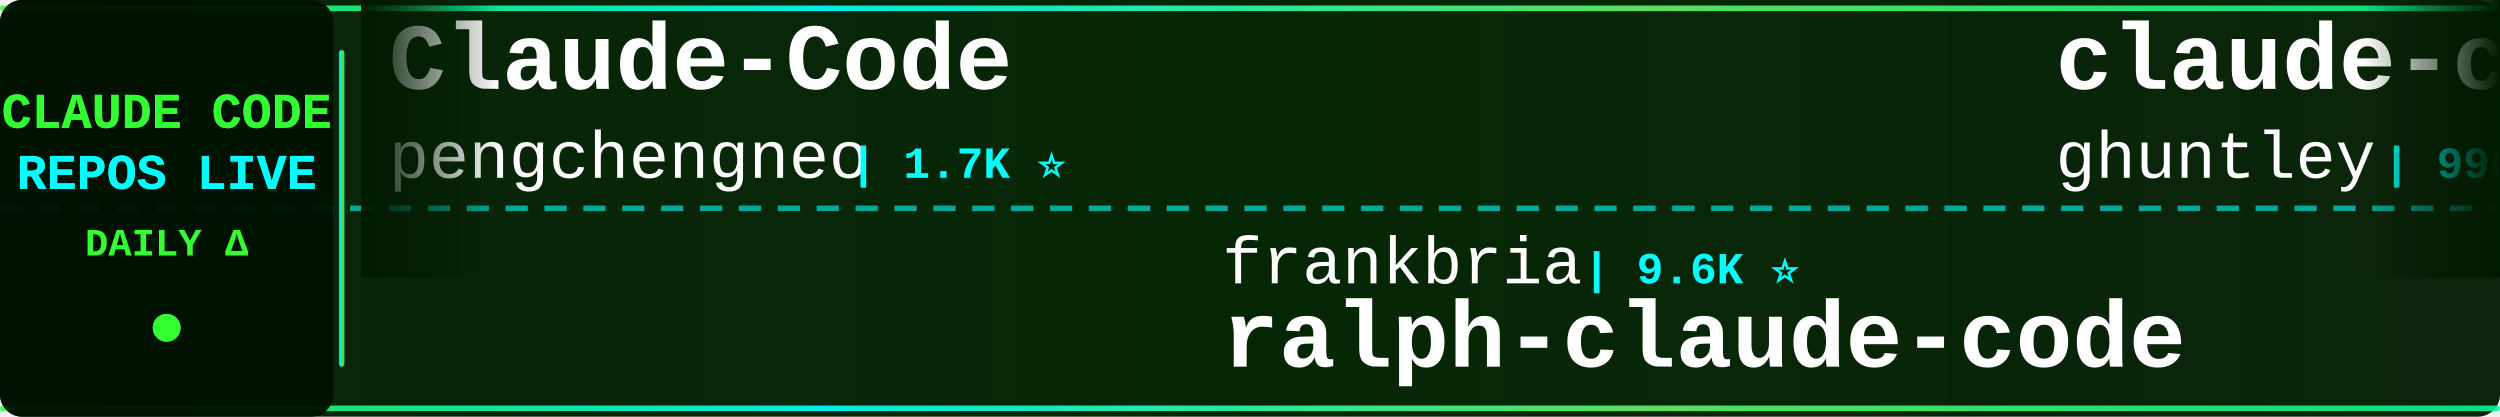
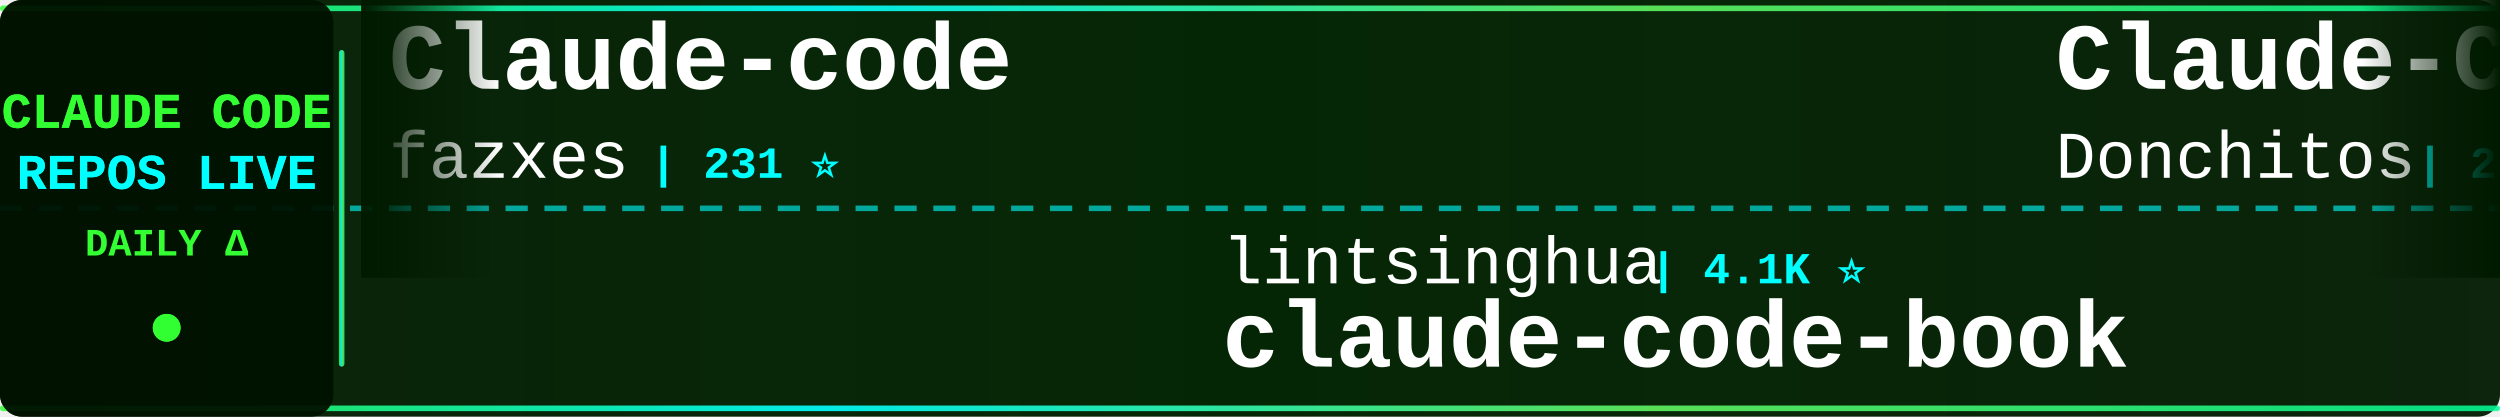
<svg xmlns="http://www.w3.org/2000/svg" width="900" height="150">
  <defs>
    <linearGradient id="tickerBg" x1="0%" y1="0%" x2="100%" y2="0%">
      <stop offset="0%" style="stop-color:#001a00;stop-opacity:0.95" />
      <stop offset="50%" style="stop-color:#002200;stop-opacity:0.98" />
      <stop offset="100%" style="stop-color:#001a00;stop-opacity:0.95" />
    </linearGradient>
    <linearGradient id="borderGrad" x1="0%" y1="0%" x2="100%" y2="0%">
      <stop offset="0%" style="stop-color:#33ff33;stop-opacity:0.85">
        <animate attributeName="stop-opacity" values="0.85;1;0.85" dur="2s" repeatCount="indefinite" />
      </stop>
      <stop offset="33%" style="stop-color:#00ffff;stop-opacity:0.9">
        <animate attributeName="stop-opacity" values="0.9;1;0.9" dur="2.2s" repeatCount="indefinite" />
      </stop>
      <stop offset="66%" style="stop-color:#66ff66;stop-opacity:0.85">
        <animate attributeName="stop-opacity" values="0.85;1;0.85" dur="1.8s" repeatCount="indefinite" />
      </stop>
      <stop offset="100%" style="stop-color:#00ff99;stop-opacity:0.85">
        <animate attributeName="stop-opacity" values="0.85;1;0.85" dur="2s" repeatCount="indefinite" />
      </stop>
    </linearGradient>
    <filter id="textGlow">
      <feGaussianBlur stdDeviation="0.1" result="coloredBlur" />
      <feMerge>
        <feMergeNode in="coloredBlur" />
        <feMergeNode in="SourceGraphic" />
      </feMerge>
    </filter>
    <filter id="metricGlow">
      <feGaussianBlur stdDeviation="0.2" result="coloredBlur" />
      <feMerge>
        <feMergeNode in="coloredBlur" />
        <feMergeNode in="SourceGraphic" />
      </feMerge>
    </filter>
    <linearGradient id="leftFade" x1="0%" y1="0%" x2="100%" y2="0%">
      <stop offset="0%" style="stop-color:#001a00;stop-opacity:1" />
      <stop offset="100%" style="stop-color:#001a00;stop-opacity:0" />
    </linearGradient>
    <linearGradient id="rightFade" x1="0%" y1="0%" x2="100%" y2="0%">
      <stop offset="0%" style="stop-color:#001a00;stop-opacity:0" />
      <stop offset="100%" style="stop-color:#001a00;stop-opacity:1" />
    </linearGradient>
  </defs>
  <rect width="900" height="150" fill="url(#tickerBg)" rx="8" />
  <rect x="0" y="2" width="900" height="2" fill="url(#borderGrad)" rx="1" />
  <rect x="0" y="146" width="900" height="2" fill="url(#borderGrad)" rx="1" />
  <line x1="0" y1="75" x2="900" y2="75" stroke="#00ffff" stroke-width="2" stroke-dasharray="8 6" opacity="0.6" />
  <rect x="0" y="0" width="120" height="150" fill="#001100" opacity="0.95" rx="8" />
  <text x="60" y="46" font-family="'Courier New', monospace" font-size="18" font-weight="bold" fill="#33ff33" text-anchor="middle" filter="url(#textGlow)">
    CLAUDE CODE
  </text>
  <text x="60" y="68" font-family="'Courier New', monospace" font-size="18" font-weight="bold" fill="#00ffff" text-anchor="middle" filter="url(#textGlow)">
    REPOS LIVE
  </text>
  <text x="60" y="92" font-family="'Courier New', monospace" font-size="14" font-weight="bold" fill="#33ff33" text-anchor="middle">
    DAILY Δ
  </text>
  <circle cx="60" cy="118" r="5" fill="#33ff33" filter="url(#metricGlow)">
    <animate attributeName="r" values="4;6;4" dur="1.5s" repeatCount="indefinite" />
    <animate attributeName="opacity" values="0.6;1;0.6" dur="1.5s" repeatCount="indefinite" />
  </circle>
  <rect x="122" y="18" width="2" height="114" fill="url(#borderGrad)" rx="1" />
  <clipPath id="tickerClip">
    <rect x="130" y="0" width="770" height="150" />
  </clipPath>
  <g clip-path="url(#tickerClip)">
    <g id="tickerItems">
      <animateTransform attributeName="transform" attributeType="XML" type="translate" from="0 0" to="-3000 0" dur="54s" repeatCount="indefinite" />
      <g transform="translate(0, 0)">
-         <text x="140" y="32" font-family="'Courier New', monospace" font-size="34" font-weight="bold" fill="#ffffff">Claude-Code</text>
-         <text x="140" y="64" font-family="'Courier New', monospace" font-size="24" font-weight="normal" fill="#ffffff" opacity="1.0">pengchengneo</text>
-         <text x="306" y="64" font-family="'Courier New', monospace" font-size="16" font-weight="bold" fill="#00ffff"> | 1.7K ⭐</text>
+         <text x="140" y="32" font-family="'Courier New', monospace" font-size="34" font-weight="bold" fill="#ffffff">Claude-code</text>
+         <text x="140" y="64" font-family="'Courier New', monospace" font-size="24" font-weight="normal" fill="#ffffff" opacity="1.0">fazxes</text>
+         <text x="234" y="64" font-family="'Courier New', monospace" font-size="16" font-weight="bold" fill="#00ffff"> | 231 ⭐</text>
      </g>
      <g transform="translate(300, 0)">
-         <text x="140" y="102" font-family="'Courier New', monospace" font-size="24" font-weight="normal" fill="#ffffff" opacity="1.0">frankbria</text>
-         <text x="270" y="102" font-family="'Courier New', monospace" font-size="16" font-weight="bold" fill="#00ffff"> | 9.6K ⭐</text>
-         <text x="140" y="132" font-family="'Courier New', monospace" font-size="34" font-weight="bold" fill="#ffffff">ralph-claude-code</text>
+         <text x="140" y="102" font-family="'Courier New', monospace" font-size="24" font-weight="normal" fill="#ffffff" opacity="1.0">lintsinghua</text>
+         <text x="294" y="102" font-family="'Courier New', monospace" font-size="16" font-weight="bold" fill="#00ffff"> | 4.1K ⭐</text>
+         <text x="140" y="132" font-family="'Courier New', monospace" font-size="34" font-weight="bold" fill="#ffffff">claude-code-book</text>
      </g>
      <g transform="translate(600, 0)">
-         <text x="140" y="32" font-family="'Courier New', monospace" font-size="34" font-weight="bold" fill="#ffffff">claude-code-source-code-...</text>
-         <text x="140" y="64" font-family="'Courier New', monospace" font-size="24" font-weight="normal" fill="#ffffff" opacity="1.0">ghuntley</text>
-         <text x="258" y="64" font-family="'Courier New', monospace" font-size="16" font-weight="bold" fill="#00ffff"> | 990 ⭐</text>
+         <text x="140" y="32" font-family="'Courier New', monospace" font-size="34" font-weight="bold" fill="#ffffff">Claude-Code-Game-Studios</text>
+         <text x="140" y="64" font-family="'Courier New', monospace" font-size="24" font-weight="normal" fill="#ffffff" opacity="1.0">Donchitos</text>
+         <text x="270" y="64" font-family="'Courier New', monospace" font-size="16" font-weight="bold" fill="#00ffff"> | 24.0K ⭐ +6</text>
      </g>
      <g transform="translate(900, 0)">
-         <text x="140" y="102" font-family="'Courier New', monospace" font-size="24" font-weight="normal" fill="#ffffff" opacity="1.0">wanshuiyin</text>
-         <text x="282" y="102" font-family="'Courier New', monospace" font-size="16" font-weight="bold" fill="#00ffff"> | 14.8K ⭐ +2</text>
-         <text x="140" y="132" font-family="'Courier New', monospace" font-size="34" font-weight="bold" fill="#ffffff">Auto-claude-code-researc...</text>
+         <text x="140" y="102" font-family="'Courier New', monospace" font-size="24" font-weight="normal" fill="#ffffff" opacity="1.0">multica-ai</text>
+         <text x="282" y="102" font-family="'Courier New', monospace" font-size="16" font-weight="bold" fill="#00ffff"> | 203.3K ⭐ +31</text>
+         <text x="140" y="132" font-family="'Courier New', monospace" font-size="34" font-weight="bold" fill="#ffffff">andrej-karpathy-skills</text>
      </g>
      <g transform="translate(1200, 0)">
-         <text x="140" y="32" font-family="'Courier New', monospace" font-size="34" font-weight="bold" fill="#ffffff">claude-code-tudou</text>
-         <text x="140" y="64" font-family="'Courier New', monospace" font-size="24" font-weight="normal" fill="#ffffff" opacity="1.0">AICoderTudou</text>
-         <text x="306" y="64" font-family="'Courier New', monospace" font-size="16" font-weight="bold" fill="#00ffff"> | 496 ⭐</text>
+         <text x="140" y="32" font-family="'Courier New', monospace" font-size="34" font-weight="bold" fill="#ffffff">claude-code-hooks-master...</text>
+         <text x="140" y="64" font-family="'Courier New', monospace" font-size="24" font-weight="normal" fill="#ffffff" opacity="1.0">disler</text>
+         <text x="234" y="64" font-family="'Courier New', monospace" font-size="16" font-weight="bold" fill="#00ffff"> | 3.9K ⭐</text>
      </g>
      <g transform="translate(1500, 0)">
-         <text x="140" y="102" font-family="'Courier New', monospace" font-size="24" font-weight="normal" fill="#ffffff" opacity="1.0">AprilNEA</text>
-         <text x="258" y="102" font-family="'Courier New', monospace" font-size="16" font-weight="bold" fill="#00ffff"> | 390 ⭐</text>
-         <text x="140" y="132" font-family="'Courier New', monospace" font-size="34" font-weight="bold" fill="#ffffff">claude-code-source</text>
+         <text x="140" y="102" font-family="'Courier New', monospace" font-size="24" font-weight="normal" fill="#ffffff" opacity="1.0">shanraisshan</text>
+         <text x="306" y="102" font-family="'Courier New', monospace" font-size="16" font-weight="bold" fill="#00ffff"> | 64.6K ⭐ +4</text>
+         <text x="140" y="132" font-family="'Courier New', monospace" font-size="34" font-weight="bold" fill="#ffffff">claude-code-best-practic...</text>
      </g>
      <g transform="translate(1800, 0)">
-         <text x="140" y="32" font-family="'Courier New', monospace" font-size="34" font-weight="bold" fill="#ffffff">Claude-Code</text>
-         <text x="140" y="64" font-family="'Courier New', monospace" font-size="24" font-weight="normal" fill="#ffffff" opacity="1.0">OrcaWhisper</text>
-         <text x="294" y="64" font-family="'Courier New', monospace" font-size="16" font-weight="bold" fill="#00ffff"> | 90 ⭐</text>
+         <text x="140" y="32" font-family="'Courier New', monospace" font-size="34" font-weight="bold" fill="#ffffff">oh-my-claudecode</text>
+         <text x="140" y="64" font-family="'Courier New', monospace" font-size="24" font-weight="normal" fill="#ffffff" opacity="1.0">Yeachan-Heo</text>
+         <text x="294" y="64" font-family="'Courier New', monospace" font-size="16" font-weight="bold" fill="#00ffff"> | 38.6K ⭐ +7</text>
      </g>
      <g transform="translate(2100, 0)">
-         <text x="140" y="102" font-family="'Courier New', monospace" font-size="24" font-weight="normal" fill="#ffffff" opacity="1.0">hangsman</text>
-         <text x="258" y="102" font-family="'Courier New', monospace" font-size="16" font-weight="bold" fill="#00ffff"> | 791 ⭐</text>
-         <text x="140" y="132" font-family="'Courier New', monospace" font-size="34" font-weight="bold" fill="#ffffff">claude-code-source</text>
+         <text x="140" y="102" font-family="'Courier New', monospace" font-size="24" font-weight="normal" fill="#ffffff" opacity="1.0">davila7</text>
+         <text x="246" y="102" font-family="'Courier New', monospace" font-size="16" font-weight="bold" fill="#00ffff"> | 30.3K ⭐ +2</text>
+         <text x="140" y="132" font-family="'Courier New', monospace" font-size="34" font-weight="bold" fill="#ffffff">claude-code-templates</text>
      </g>
      <g transform="translate(2400, 0)">
-         <text x="140" y="32" font-family="'Courier New', monospace" font-size="34" font-weight="bold" fill="#ffffff">claude-code-hub</text>
-         <text x="140" y="64" font-family="'Courier New', monospace" font-size="24" font-weight="normal" fill="#ffffff" opacity="1.0">ding113</text>
-         <text x="246" y="64" font-family="'Courier New', monospace" font-size="16" font-weight="bold" fill="#00ffff"> | 3.3K ⭐ +1</text>
+         <text x="140" y="32" font-family="'Courier New', monospace" font-size="34" font-weight="bold" fill="#ffffff">Claude-Code</text>
+         <text x="140" y="64" font-family="'Courier New', monospace" font-size="24" font-weight="normal" fill="#ffffff" opacity="1.0">KPR111</text>
+         <text x="234" y="64" font-family="'Courier New', monospace" font-size="16" font-weight="bold" fill="#00ffff"> | 18 ⭐</text>
      </g>
      <g transform="translate(2700, 0)">
-         <text x="140" y="102" font-family="'Courier New', monospace" font-size="24" font-weight="normal" fill="#ffffff" opacity="1.0">sugyan</text>
-         <text x="234" y="102" font-family="'Courier New', monospace" font-size="16" font-weight="bold" fill="#00ffff"> | 1.1K ⭐</text>
-         <text x="140" y="132" font-family="'Courier New', monospace" font-size="34" font-weight="bold" fill="#ffffff">claude-code-webui</text>
+         <text x="140" y="102" font-family="'Courier New', monospace" font-size="24" font-weight="normal" fill="#ffffff" opacity="1.0">RichardAtCT</text>
+         <text x="294" y="102" font-family="'Courier New', monospace" font-size="16" font-weight="bold" fill="#00ffff"> | 2.8K ⭐</text>
+         <text x="140" y="132" font-family="'Courier New', monospace" font-size="34" font-weight="bold" fill="#ffffff">claude-code-telegram</text>
      </g>
      <g transform="translate(3000, 0)">
-         <text x="140" y="32" font-family="'Courier New', monospace" font-size="34" font-weight="bold" fill="#ffffff">Claude-Code</text>
-         <text x="140" y="64" font-family="'Courier New', monospace" font-size="24" font-weight="normal" fill="#ffffff" opacity="1.0">pengchengneo</text>
-         <text x="306" y="64" font-family="'Courier New', monospace" font-size="16" font-weight="bold" fill="#00ffff"> | 1.7K ⭐</text>
+         <text x="140" y="32" font-family="'Courier New', monospace" font-size="34" font-weight="bold" fill="#ffffff">Claude-code</text>
+         <text x="140" y="64" font-family="'Courier New', monospace" font-size="24" font-weight="normal" fill="#ffffff" opacity="1.0">fazxes</text>
+         <text x="234" y="64" font-family="'Courier New', monospace" font-size="16" font-weight="bold" fill="#00ffff"> | 231 ⭐</text>
      </g>
      <g transform="translate(3300, 0)">
-         <text x="140" y="102" font-family="'Courier New', monospace" font-size="24" font-weight="normal" fill="#ffffff" opacity="1.0">frankbria</text>
-         <text x="270" y="102" font-family="'Courier New', monospace" font-size="16" font-weight="bold" fill="#00ffff"> | 9.6K ⭐</text>
-         <text x="140" y="132" font-family="'Courier New', monospace" font-size="34" font-weight="bold" fill="#ffffff">ralph-claude-code</text>
+         <text x="140" y="102" font-family="'Courier New', monospace" font-size="24" font-weight="normal" fill="#ffffff" opacity="1.0">lintsinghua</text>
+         <text x="294" y="102" font-family="'Courier New', monospace" font-size="16" font-weight="bold" fill="#00ffff"> | 4.1K ⭐</text>
+         <text x="140" y="132" font-family="'Courier New', monospace" font-size="34" font-weight="bold" fill="#ffffff">claude-code-book</text>
      </g>
      <g transform="translate(3600, 0)">
-         <text x="140" y="32" font-family="'Courier New', monospace" font-size="34" font-weight="bold" fill="#ffffff">claude-code-source-code-...</text>
-         <text x="140" y="64" font-family="'Courier New', monospace" font-size="24" font-weight="normal" fill="#ffffff" opacity="1.0">ghuntley</text>
-         <text x="258" y="64" font-family="'Courier New', monospace" font-size="16" font-weight="bold" fill="#00ffff"> | 990 ⭐</text>
+         <text x="140" y="32" font-family="'Courier New', monospace" font-size="34" font-weight="bold" fill="#ffffff">Claude-Code-Game-Studios</text>
+         <text x="140" y="64" font-family="'Courier New', monospace" font-size="24" font-weight="normal" fill="#ffffff" opacity="1.0">Donchitos</text>
+         <text x="270" y="64" font-family="'Courier New', monospace" font-size="16" font-weight="bold" fill="#00ffff"> | 24.0K ⭐ +6</text>
      </g>
      <g transform="translate(3900, 0)">
-         <text x="140" y="102" font-family="'Courier New', monospace" font-size="24" font-weight="normal" fill="#ffffff" opacity="1.0">wanshuiyin</text>
-         <text x="282" y="102" font-family="'Courier New', monospace" font-size="16" font-weight="bold" fill="#00ffff"> | 14.8K ⭐ +2</text>
-         <text x="140" y="132" font-family="'Courier New', monospace" font-size="34" font-weight="bold" fill="#ffffff">Auto-claude-code-researc...</text>
+         <text x="140" y="102" font-family="'Courier New', monospace" font-size="24" font-weight="normal" fill="#ffffff" opacity="1.0">multica-ai</text>
+         <text x="282" y="102" font-family="'Courier New', monospace" font-size="16" font-weight="bold" fill="#00ffff"> | 203.3K ⭐ +31</text>
+         <text x="140" y="132" font-family="'Courier New', monospace" font-size="34" font-weight="bold" fill="#ffffff">andrej-karpathy-skills</text>
      </g>
    </g>
  </g>
  <rect x="130" y="0" width="50" height="100" fill="url(#leftFade)" />
  <rect x="850" y="0" width="50" height="100" fill="url(#rightFade)" />
</svg>
